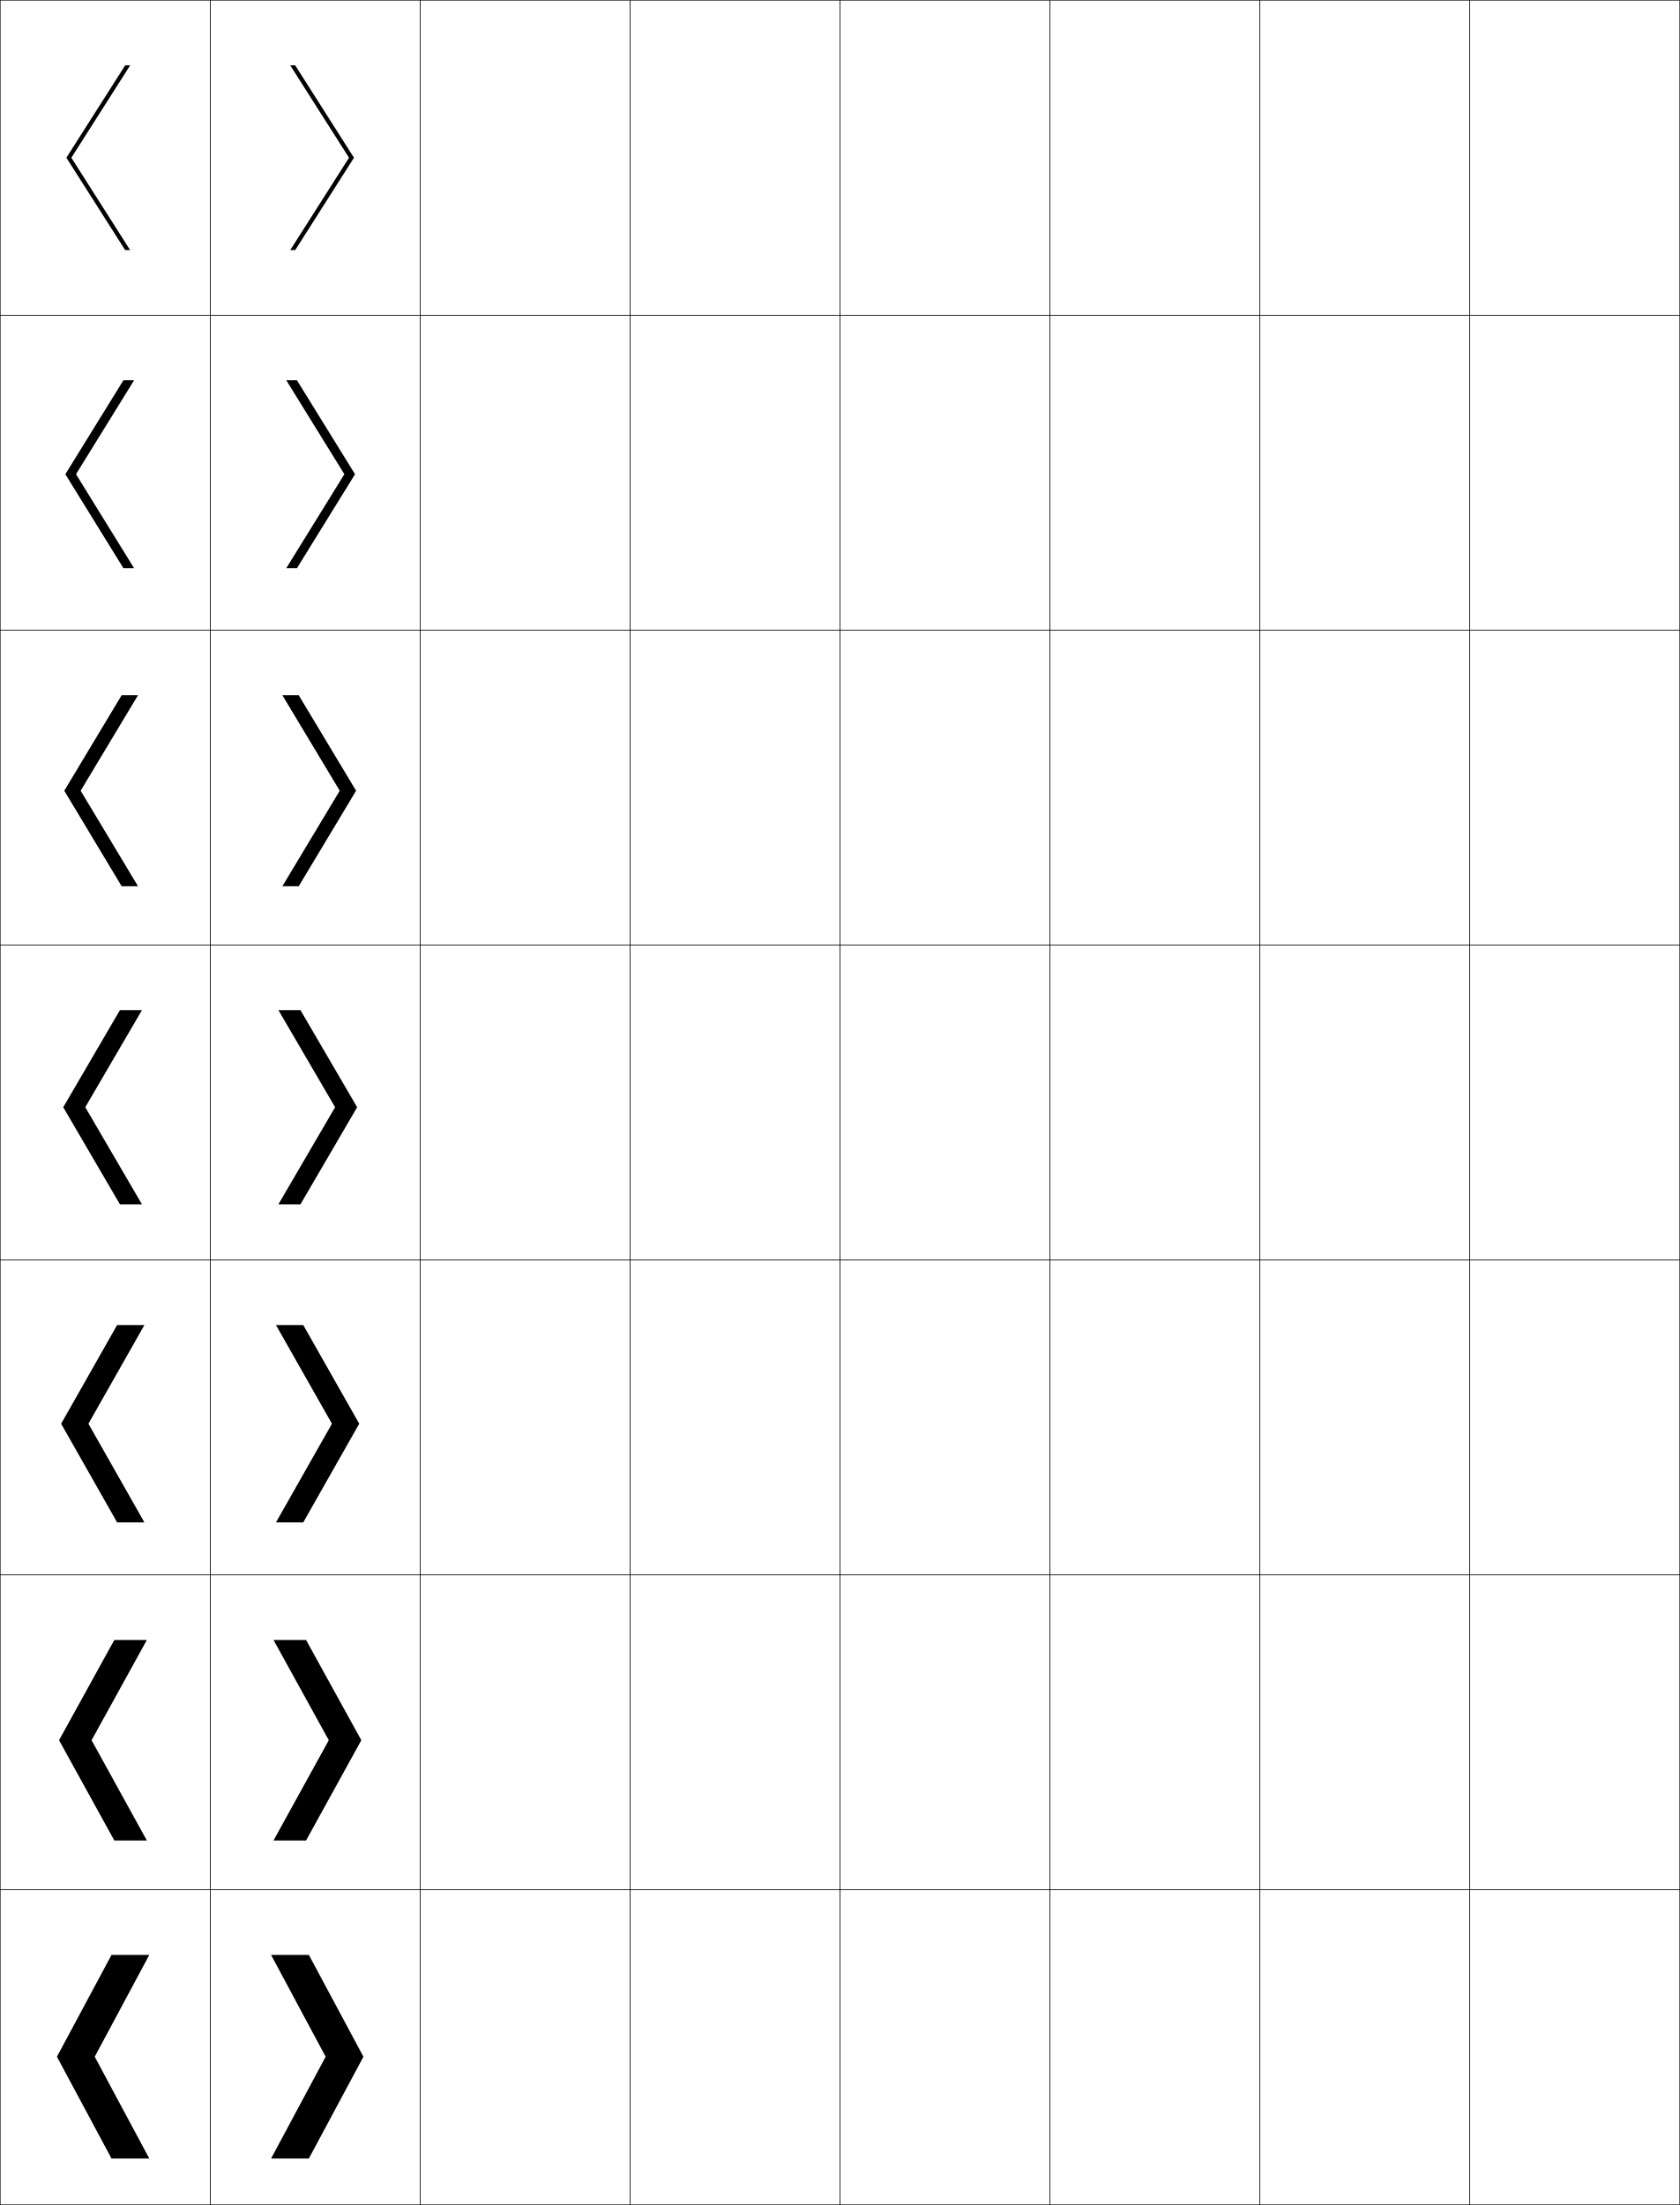
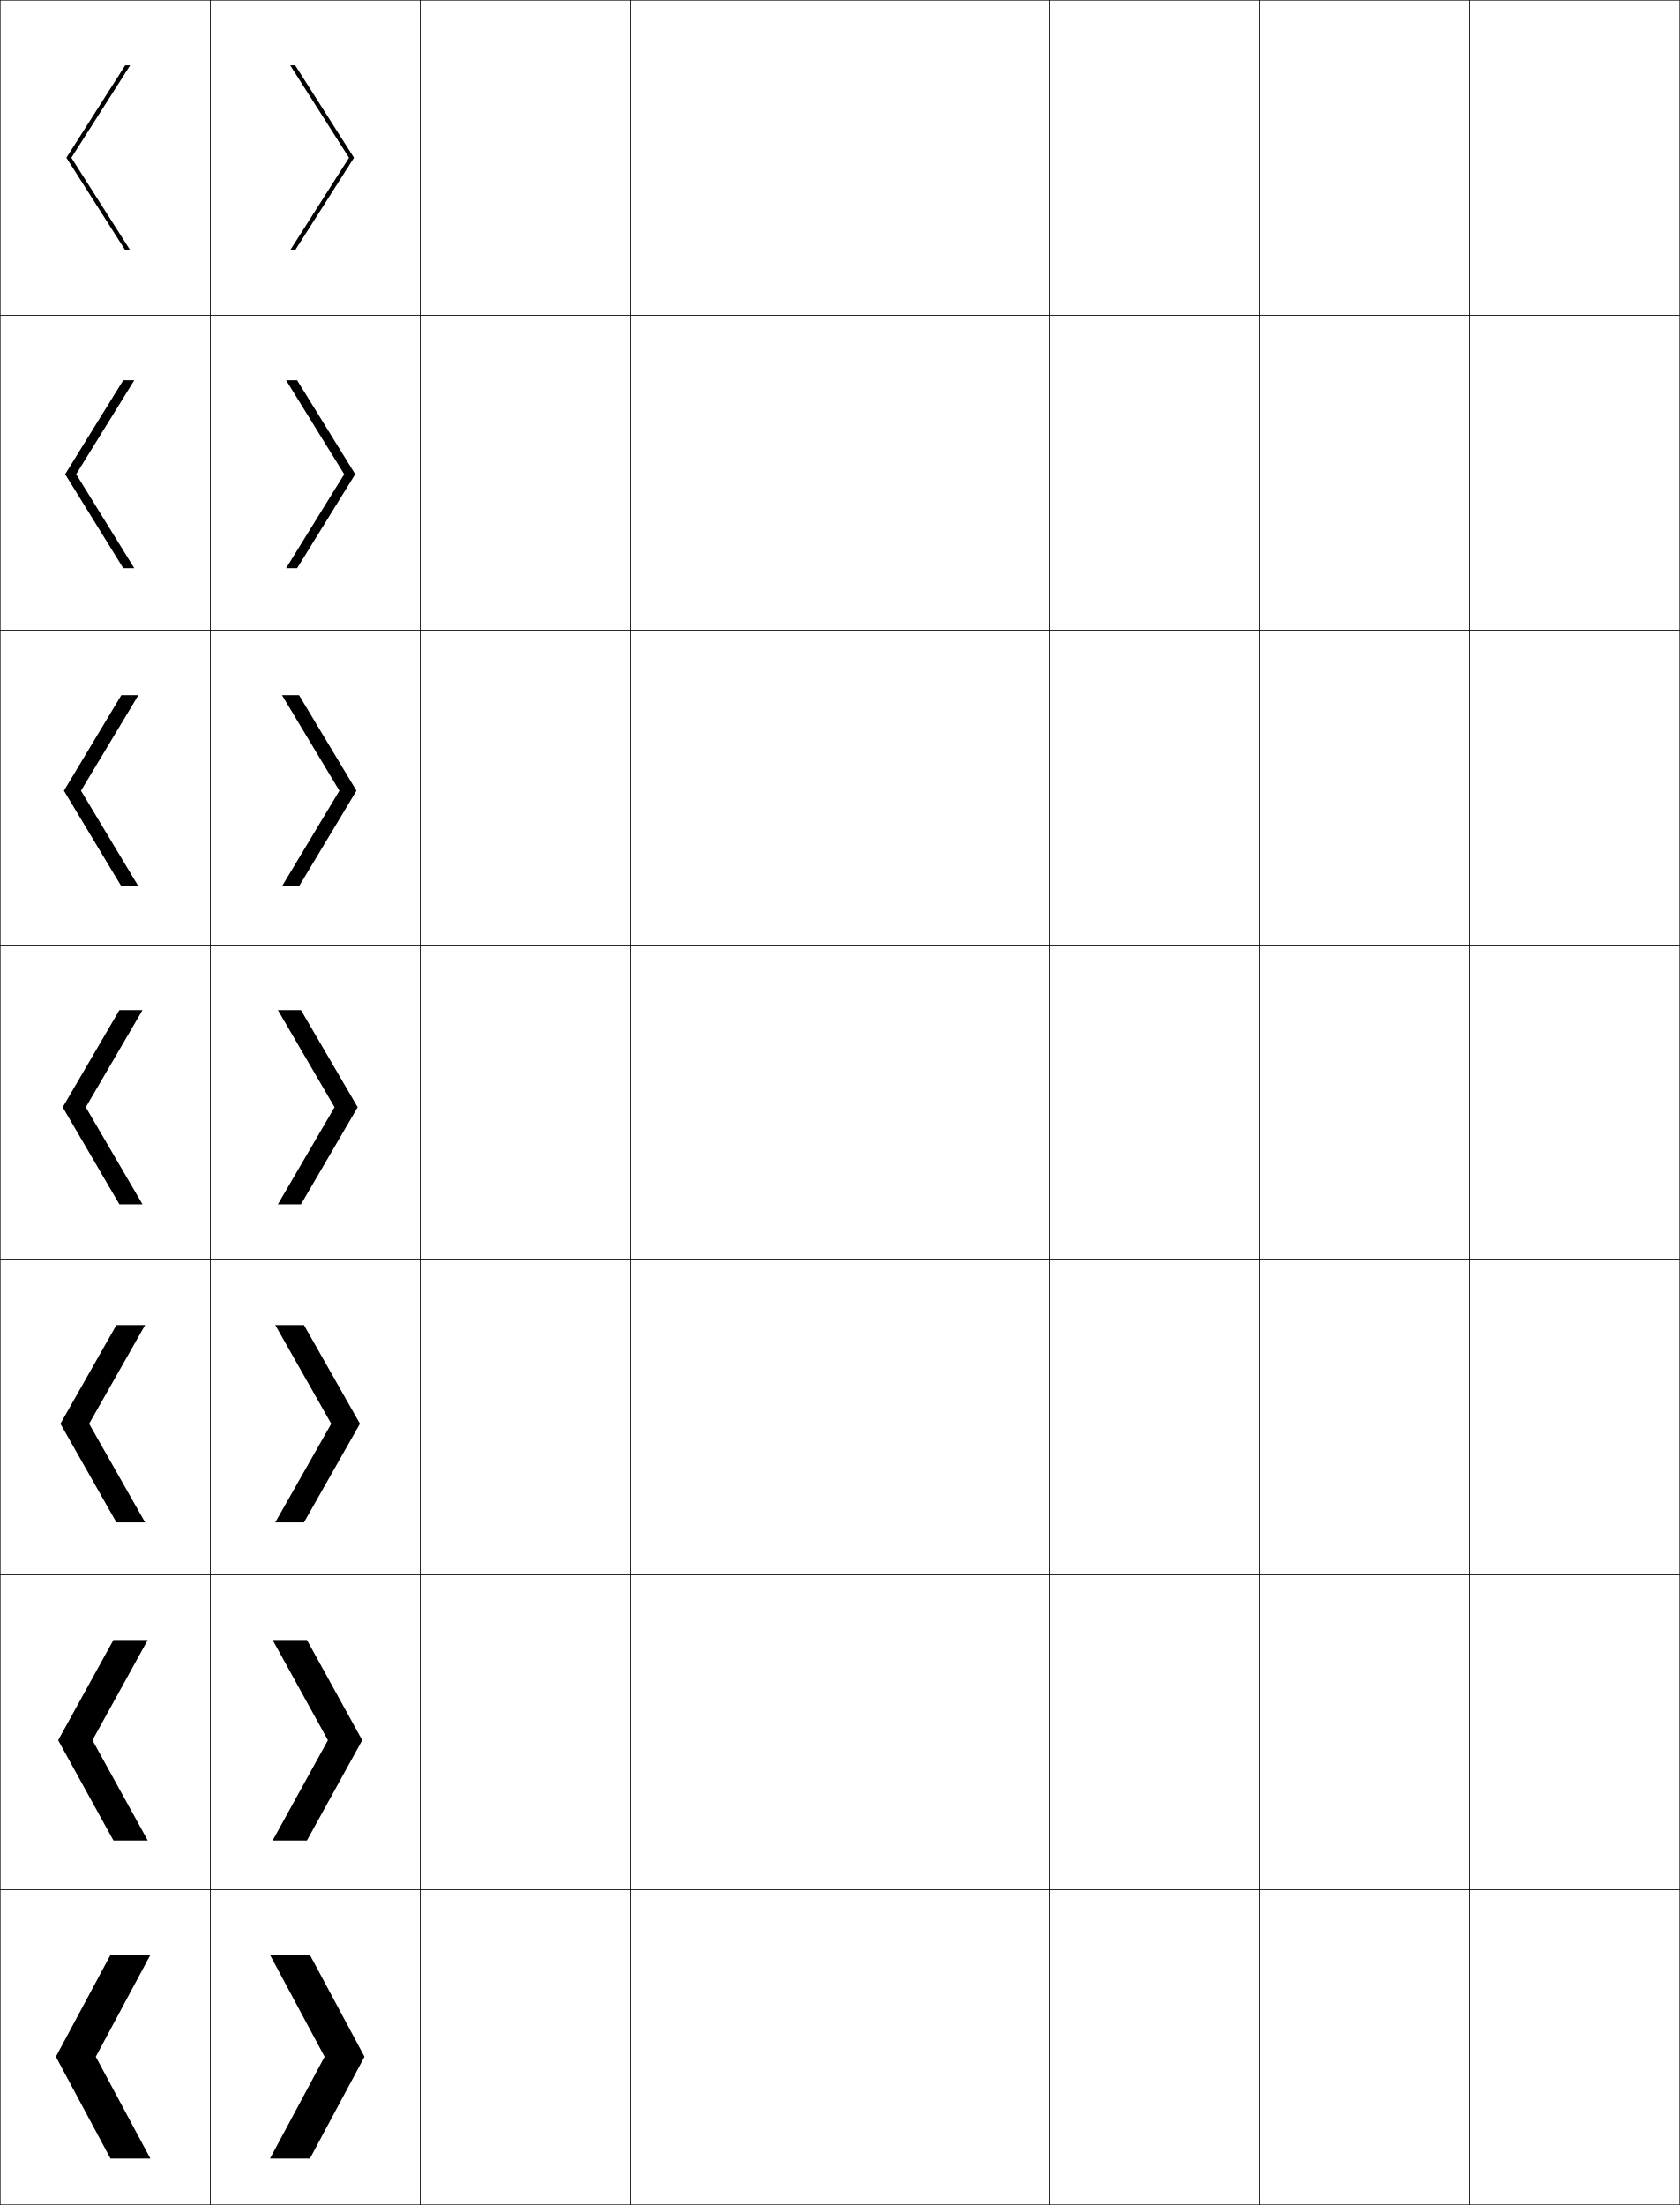
<svg xmlns="http://www.w3.org/2000/svg" width="800.25" height="1050.25" viewBox="0 0 800.25 1050.25" overflow="visible" enable-background="new 0 0 800.25 1050.25" xml:space="preserve">
  <g id="レイヤー1">
    <g>
      <rect x="0.125" y="0.125" fill="none" stroke="#000000" stroke-width="0.25" width="100" height="150" />
      <rect x="100.125" y="0.125" fill="none" stroke="#000000" stroke-width="0.25" width="100" height="150" />
      <rect x="200.125" y="0.125" fill="none" stroke="#000000" stroke-width="0.25" width="100" height="150" />
      <rect x="300.125" y="0.125" fill="none" stroke="#000000" stroke-width="0.25" width="100" height="150" />
      <rect x="400.125" y="0.125" fill="none" stroke="#000000" stroke-width="0.25" width="100" height="150" />
      <rect x="500.125" y="0.125" fill="none" stroke="#000000" stroke-width="0.25" width="100" height="150" />
      <rect x="600.125" y="0.125" fill="none" stroke="#000000" stroke-width="0.25" width="100" height="150" />
      <rect x="0.125" y="150.125" fill="none" stroke="#000000" stroke-width="0.25" width="100" height="150" />
      <rect x="100.125" y="150.125" fill="none" stroke="#000000" stroke-width="0.25" width="100" height="150" />
      <rect x="200.125" y="150.125" fill="none" stroke="#000000" stroke-width="0.25" width="100" height="150" />
      <rect x="300.125" y="150.125" fill="none" stroke="#000000" stroke-width="0.25" width="100" height="150" />
      <rect x="400.125" y="150.125" fill="none" stroke="#000000" stroke-width="0.25" width="100" height="150" />
      <rect x="500.125" y="150.125" fill="none" stroke="#000000" stroke-width="0.25" width="100" height="150" />
      <rect x="600.125" y="150.125" fill="none" stroke="#000000" stroke-width="0.25" width="100" height="150" />
      <rect x="0.125" y="300.125" fill="none" stroke="#000000" stroke-width="0.25" width="100" height="150" />
      <rect x="100.125" y="300.125" fill="none" stroke="#000000" stroke-width="0.25" width="100" height="150" />
      <rect x="200.125" y="300.125" fill="none" stroke="#000000" stroke-width="0.25" width="100" height="150" />
      <rect x="300.125" y="300.125" fill="none" stroke="#000000" stroke-width="0.25" width="100" height="150" />
      <rect x="400.125" y="300.125" fill="none" stroke="#000000" stroke-width="0.25" width="100" height="150" />
      <rect x="500.125" y="300.125" fill="none" stroke="#000000" stroke-width="0.25" width="100" height="150" />
      <rect x="600.125" y="300.125" fill="none" stroke="#000000" stroke-width="0.25" width="100" height="150" />
      <rect x="0.125" y="450.125" fill="none" stroke="#000000" stroke-width="0.25" width="100" height="150" />
      <rect x="100.125" y="450.125" fill="none" stroke="#000000" stroke-width="0.25" width="100" height="150" />
      <rect x="200.125" y="450.125" fill="none" stroke="#000000" stroke-width="0.25" width="100" height="150" />
      <rect x="300.125" y="450.125" fill="none" stroke="#000000" stroke-width="0.25" width="100" height="150" />
      <rect x="400.125" y="450.125" fill="none" stroke="#000000" stroke-width="0.25" width="100" height="150" />
      <rect x="500.125" y="450.125" fill="none" stroke="#000000" stroke-width="0.25" width="100" height="150" />
      <rect x="600.125" y="450.125" fill="none" stroke="#000000" stroke-width="0.25" width="100" height="150" />
      <rect x="0.125" y="600.125" fill="none" stroke="#000000" stroke-width="0.25" width="100" height="150" />
      <rect x="100.125" y="600.125" fill="none" stroke="#000000" stroke-width="0.25" width="100" height="150" />
      <rect x="200.125" y="600.125" fill="none" stroke="#000000" stroke-width="0.25" width="100" height="150" />
      <rect x="300.125" y="600.125" fill="none" stroke="#000000" stroke-width="0.25" width="100" height="150" />
      <rect x="400.125" y="600.125" fill="none" stroke="#000000" stroke-width="0.25" width="100" height="150" />
      <rect x="500.125" y="600.125" fill="none" stroke="#000000" stroke-width="0.25" width="100" height="150" />
      <rect x="600.125" y="600.125" fill="none" stroke="#000000" stroke-width="0.25" width="100" height="150" />
      <rect x="0.125" y="750.125" fill="none" stroke="#000000" stroke-width="0.25" width="100" height="150" />
      <rect x="100.125" y="750.125" fill="none" stroke="#000000" stroke-width="0.25" width="100" height="150" />
      <rect x="200.125" y="750.125" fill="none" stroke="#000000" stroke-width="0.25" width="100" height="150" />
      <rect x="300.125" y="750.125" fill="none" stroke="#000000" stroke-width="0.25" width="100" height="150" />
      <rect x="400.125" y="750.125" fill="none" stroke="#000000" stroke-width="0.25" width="100" height="150" />
      <rect x="500.125" y="750.125" fill="none" stroke="#000000" stroke-width="0.25" width="100" height="150" />
      <rect x="600.125" y="750.125" fill="none" stroke="#000000" stroke-width="0.25" width="100" height="150" />
      <rect x="0.125" y="900.125" fill="none" stroke="#000000" stroke-width="0.25" width="100" height="150" />
      <rect x="100.125" y="900.125" fill="none" stroke="#000000" stroke-width="0.25" width="100" height="150" />
      <rect x="200.125" y="900.125" fill="none" stroke="#000000" stroke-width="0.25" width="100" height="150" />
      <rect x="300.125" y="900.125" fill="none" stroke="#000000" stroke-width="0.25" width="100" height="150" />
      <rect x="400.125" y="900.125" fill="none" stroke="#000000" stroke-width="0.25" width="100" height="150" />
      <rect x="500.125" y="900.125" fill="none" stroke="#000000" stroke-width="0.25" width="100" height="150" />
      <rect x="600.125" y="900.125" fill="none" stroke="#000000" stroke-width="0.25" width="100" height="150" />
      <rect x="700.125" y="0.125" fill="none" stroke="#000000" stroke-width="0.25" width="100" height="150" />
      <rect x="700.125" y="150.125" fill="none" stroke="#000000" stroke-width="0.25" width="100" height="150" />
      <rect x="700.125" y="300.125" fill="none" stroke="#000000" stroke-width="0.25" width="100" height="150" />
      <rect x="700.125" y="450.125" fill="none" stroke="#000000" stroke-width="0.25" width="100" height="150" />
      <rect x="700.125" y="600.125" fill="none" stroke="#000000" stroke-width="0.25" width="100" height="150" />
      <rect x="700.125" y="750.125" fill="none" stroke="#000000" stroke-width="0.25" width="100" height="150" />
      <rect x="700.125" y="900.125" fill="none" stroke="#000000" stroke-width="0.25" width="100" height="150" />
    </g>
    <g>
-       <polygon points="45.125,979.625 71.125,931.125 53.125,931.125 27.125,979.625 53.125,1028.125 71.125,1028.125 " />
-       <polygon points="43.625,828.875 69.958,781.125 54.458,781.125 28.125,828.875 54.458,876.625 69.958,876.625       " />
-       <polygon points="42.125,678.125 68.792,631.125 55.792,631.125 29.125,678.125 55.792,725.125 68.792,725.125       " />
-       <polygon points="40.625,527.375 67.625,481.125 57.125,481.125 30.125,527.375 57.125,573.625 67.625,573.625 " />
-       <polygon points="30.625,376.625 57.958,422.125 65.749,422.125 38.415,376.625 65.749,331.125       57.958,331.125 " />
-       <polygon points="31.125,225.875 58.792,270.625 63.873,270.625 36.206,225.875 63.873,181.125       58.792,181.125 " />
+       <polygon points="45.625,979.625 71.625,931.125 52.625,931.125 26.625,979.625 52.625,1028.125 71.625,1028.125 " />
+       <polygon points="44.041,828.875 70.375,781.125 54.042,781.125 27.708,828.875 54.042,876.625       70.375,876.625 " />
+       <polygon points="42.458,678.125 69.125,631.125 55.458,631.125 28.792,678.125 55.458,725.125 69.125,725.125       " />
+       <polygon points="40.875,527.375 67.875,481.125 56.875,481.125 29.875,527.375 56.875,573.625 67.875,573.625 " />
+       <polygon points="30.458,376.625 57.791,422.125 65.915,422.125 38.582,376.625       65.915,331.125 57.791,331.125 " />
+       <polygon points="31.042,225.875 58.708,270.625 63.956,270.625 36.289,225.875 63.956,181.125       58.708,181.125 " />
      <polygon points="61.996,31.125 59.625,31.125 31.625,75.125 59.625,119.125 61.996,119.125 33.996,75.125 " />
    </g>
    <g>
-       <polygon points="155.125,979.625 129.125,931.125 147.125,931.125 173.125,979.625 147.125,1028.125 129.125,1028.125 " />
-       <polygon points="156.625,828.875 130.292,781.125 145.792,781.125 172.125,828.875 145.792,876.625       130.292,876.625 " />
-       <polygon points="158.125,678.125 131.458,631.125 144.458,631.125 171.125,678.125 144.458,725.125       131.458,725.125 " />
-       <polygon points="159.625,527.375 132.625,481.125 143.125,481.125 170.125,527.375 143.125,573.625 132.625,573.625 " />
-       <polygon points="169.625,376.625 142.291,422.125 134.501,422.125 161.834,376.625       134.501,331.125 142.291,331.125 " />
-       <polygon points="169.125,225.875 141.458,270.625 136.377,270.625 164.044,225.875 136.377,181.125       141.458,181.125 " />
+       <polygon points="154.625,979.625 128.625,931.125 147.625,931.125 173.625,979.625 147.625,1028.125 128.625,1028.125 " />
+       <polygon points="156.208,828.875 129.875,781.125 146.208,781.125 172.542,828.875 146.208,876.625       129.875,876.625 " />
+       <polygon points="157.792,678.125 131.125,631.125 144.792,631.125 171.458,678.125 144.792,725.125       131.125,725.125 " />
+       <polygon points="159.375,527.375 132.375,481.125 143.375,481.125 170.375,527.375 143.375,573.625 132.375,573.625 " />
+       <polygon points="169.792,376.625 142.458,422.125 134.334,422.125 161.667,376.625       134.334,331.125 142.458,331.125 " />
+       <polygon points="169.208,225.875 141.542,270.625 136.294,270.625 163.961,225.875 136.294,181.125       141.542,181.125 " />
      <polygon points="138.254,31.125 140.625,31.125 168.625,75.125 140.625,119.125 138.254,119.125 166.254,75.125 " />
    </g>
  </g>
</svg>
